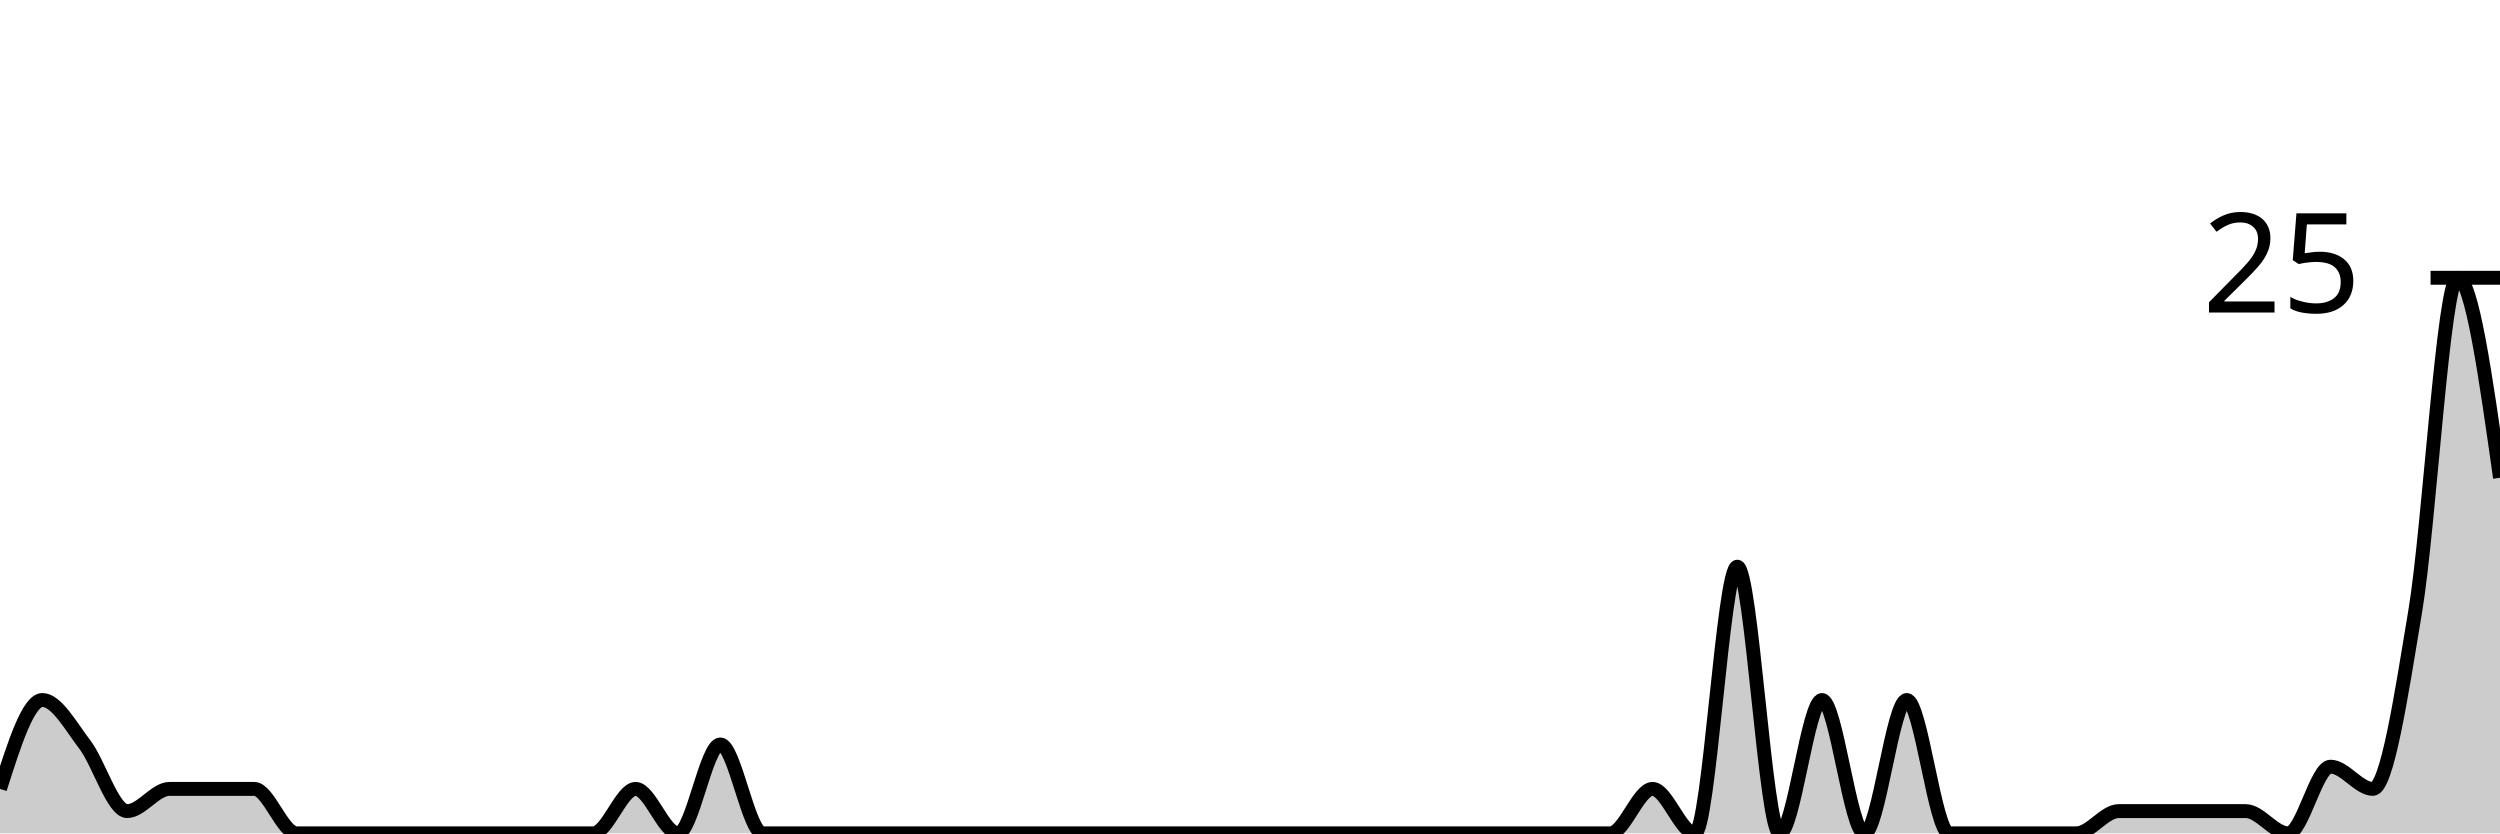
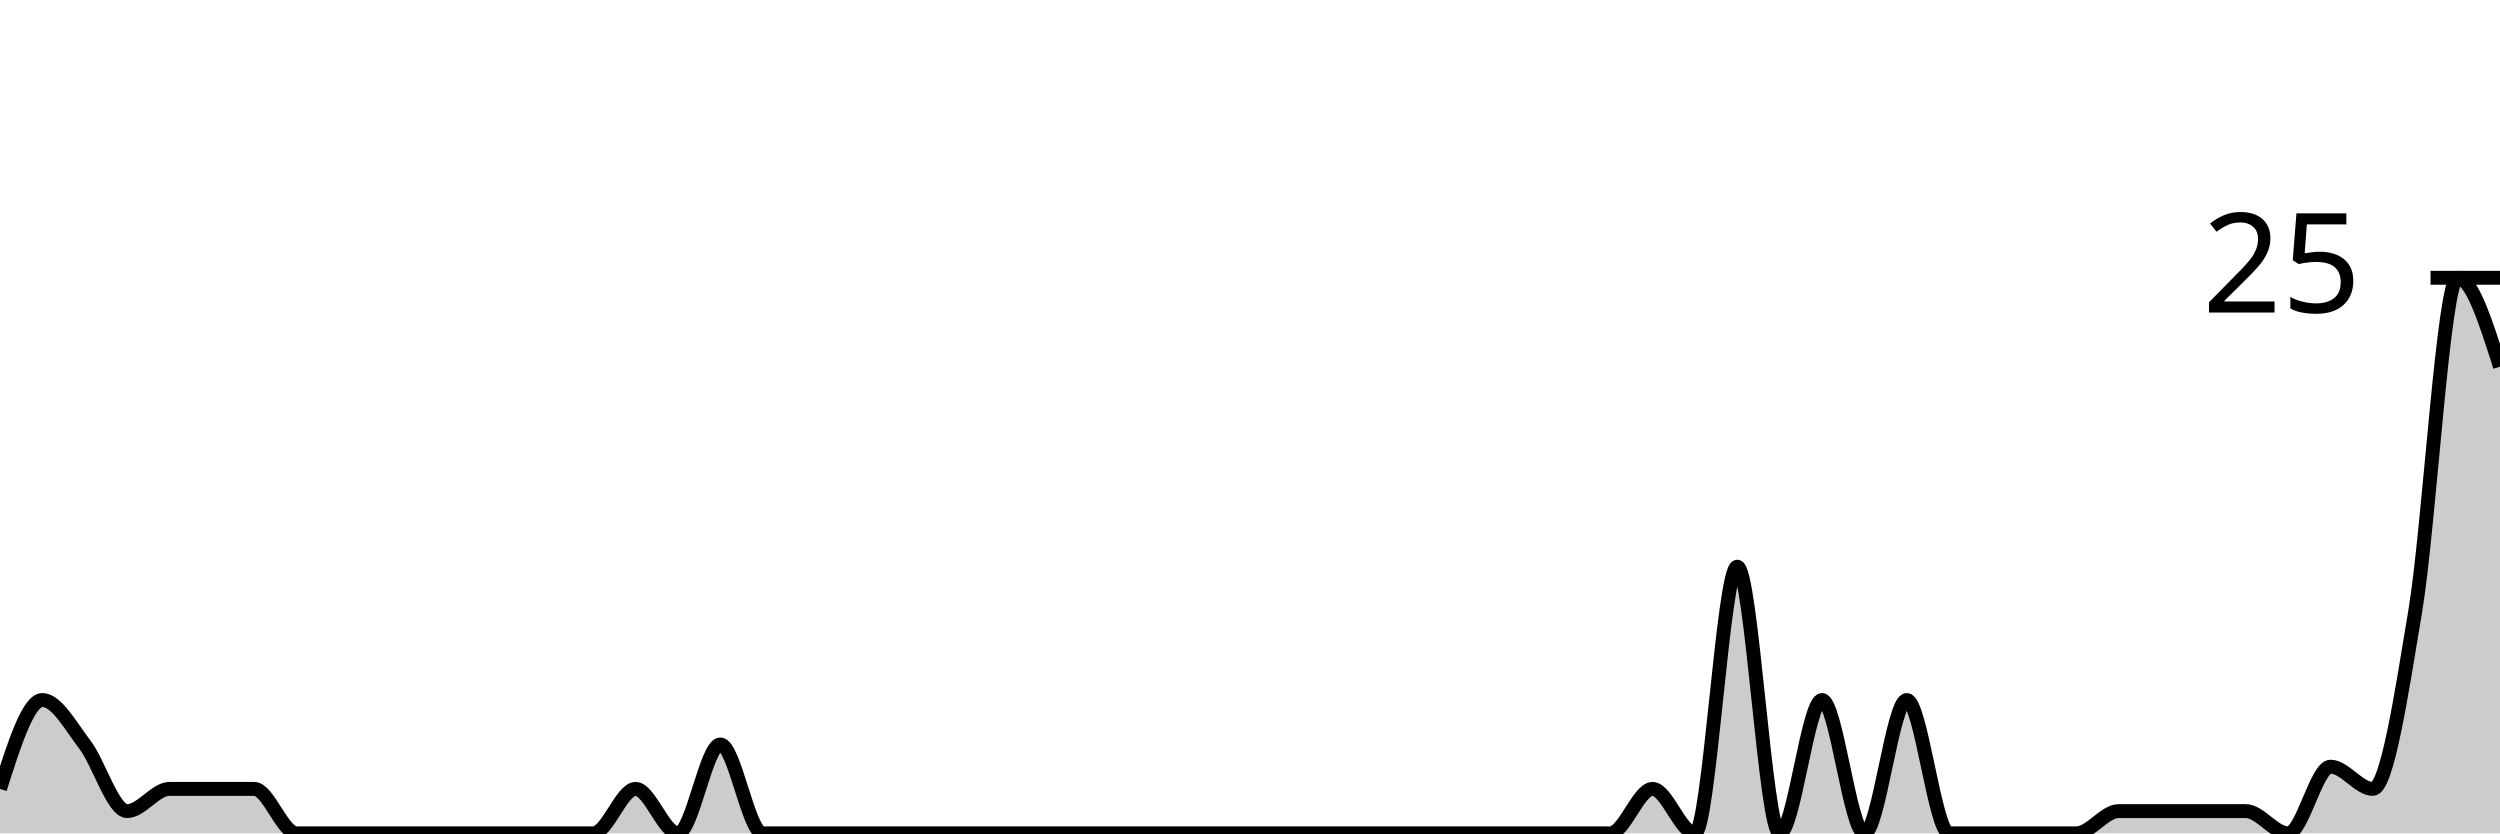
<svg xmlns="http://www.w3.org/2000/svg" viewBox="0 0 180 60">
  <g transform="translate(0,20)">
-     <path class="area" fill="rgba(0, 0, 0, 0.2)" d="M0,36.8C1.017,33.6,2.034,30.4,3.051,30.4C4.068,30.4,5.085,32.267,6.102,33.6C7.119,34.933,8.136,38.4,9.153,38.4C10.169,38.4,11.186,36.8,12.203,36.8C13.22,36.8,14.237,36.8,15.254,36.8C16.271,36.8,17.288,36.8,18.305,36.8C19.322,36.8,20.339,40,21.356,40C22.373,40,23.39,40,24.407,40C25.424,40,26.441,40,27.458,40C28.475,40,29.492,40,30.508,40C31.525,40,32.542,40,33.559,40C34.576,40,35.593,40,36.61,40C37.627,40,38.644,40,39.661,40C40.678,40,41.695,40,42.712,40C43.729,40,44.746,36.8,45.763,36.8C46.78,36.8,47.797,40,48.814,40C49.831,40,50.847,33.6,51.864,33.6C52.881,33.6,53.898,40,54.915,40C55.932,40,56.949,40,57.966,40C58.983,40,60,40,61.017,40C62.034,40,63.051,40,64.068,40C65.085,40,66.102,40,67.119,40C68.136,40,69.153,40,70.169,40C71.186,40,72.203,40,73.22,40C74.237,40,75.254,40,76.271,40C77.288,40,78.305,40,79.322,40C80.339,40,81.356,40,82.373,40C83.39,40,84.407,40,85.424,40C86.441,40,87.458,40,88.475,40C89.492,40,90.508,40,91.525,40C92.542,40,93.559,40,94.576,40C95.593,40,96.61,40,97.627,40C98.644,40,99.661,40,100.678,40C101.695,40,102.712,40,103.729,40C104.746,40,105.763,40,106.78,40C107.797,40,108.814,40,109.831,40C110.847,40,111.864,40,112.881,40C113.898,40,114.915,40,115.932,40C116.949,40,117.966,36.8,118.983,36.8C120,36.8,121.017,40,122.034,40C123.051,40,124.068,20.8,125.085,20.8C126.102,20.8,127.119,40,128.136,40C129.153,40,130.169,30.4,131.186,30.4C132.203,30.4,133.22,40,134.237,40C135.254,40,136.271,30.4,137.288,30.4C138.305,30.4,139.322,40,140.339,40C141.356,40,142.373,40,143.39,40C144.407,40,145.424,40,146.441,40C147.458,40,148.475,40,149.492,40C150.508,40,151.525,38.4,152.542,38.4C153.559,38.4,154.576,38.4,155.593,38.4C156.61,38.4,157.627,38.4,158.644,38.4C159.661,38.4,160.678,38.4,161.695,38.4C162.712,38.4,163.729,40,164.746,40C165.763,40,166.78,35.2,167.797,35.2C168.814,35.2,169.831,36.8,170.847,36.8C171.864,36.8,172.881,30.133,173.898,24C174.915,17.867,175.932,0,176.949,0C177.966,0,178.983,7.2,180,14.4L180,40C178.983,40,177.966,40,176.949,40C175.932,40,174.915,40,173.898,40C172.881,40,171.864,40,170.847,40C169.831,40,168.814,40,167.797,40C166.78,40,165.763,40,164.746,40C163.729,40,162.712,40,161.695,40C160.678,40,159.661,40,158.644,40C157.627,40,156.61,40,155.593,40C154.576,40,153.559,40,152.542,40C151.525,40,150.508,40,149.492,40C148.475,40,147.458,40,146.441,40C145.424,40,144.407,40,143.39,40C142.373,40,141.356,40,140.339,40C139.322,40,138.305,40,137.288,40C136.271,40,135.254,40,134.237,40C133.22,40,132.203,40,131.186,40C130.169,40,129.153,40,128.136,40C127.119,40,126.102,40,125.085,40C124.068,40,123.051,40,122.034,40C121.017,40,120,40,118.983,40C117.966,40,116.949,40,115.932,40C114.915,40,113.898,40,112.881,40C111.864,40,110.847,40,109.831,40C108.814,40,107.797,40,106.78,40C105.763,40,104.746,40,103.729,40C102.712,40,101.695,40,100.678,40C99.661,40,98.644,40,97.627,40C96.61,40,95.593,40,94.576,40C93.559,40,92.542,40,91.525,40C90.508,40,89.492,40,88.475,40C87.458,40,86.441,40,85.424,40C84.407,40,83.39,40,82.373,40C81.356,40,80.339,40,79.322,40C78.305,40,77.288,40,76.271,40C75.254,40,74.237,40,73.22,40C72.203,40,71.186,40,70.169,40C69.153,40,68.136,40,67.119,40C66.102,40,65.085,40,64.068,40C63.051,40,62.034,40,61.017,40C60,40,58.983,40,57.966,40C56.949,40,55.932,40,54.915,40C53.898,40,52.881,40,51.864,40C50.847,40,49.831,40,48.814,40C47.797,40,46.78,40,45.763,40C44.746,40,43.729,40,42.712,40C41.695,40,40.678,40,39.661,40C38.644,40,37.627,40,36.61,40C35.593,40,34.576,40,33.559,40C32.542,40,31.525,40,30.508,40C29.492,40,28.475,40,27.458,40C26.441,40,25.424,40,24.407,40C23.39,40,22.373,40,21.356,40C20.339,40,19.322,40,18.305,40C17.288,40,16.271,40,15.254,40C14.237,40,13.22,40,12.203,40C11.186,40,10.169,40,9.153,40C8.136,40,7.119,40,6.102,40C5.085,40,4.068,40,3.051,40C2.034,40,1.017,40,0,40Z" />
-     <path class="line" stroke="black" fill="none" d="M0,36.8C1.017,33.6,2.034,30.4,3.051,30.4C4.068,30.4,5.085,32.267,6.102,33.6C7.119,34.933,8.136,38.4,9.153,38.4C10.169,38.4,11.186,36.8,12.203,36.8C13.22,36.8,14.237,36.8,15.254,36.8C16.271,36.8,17.288,36.8,18.305,36.8C19.322,36.8,20.339,40,21.356,40C22.373,40,23.39,40,24.407,40C25.424,40,26.441,40,27.458,40C28.475,40,29.492,40,30.508,40C31.525,40,32.542,40,33.559,40C34.576,40,35.593,40,36.61,40C37.627,40,38.644,40,39.661,40C40.678,40,41.695,40,42.712,40C43.729,40,44.746,36.8,45.763,36.8C46.78,36.8,47.797,40,48.814,40C49.831,40,50.847,33.6,51.864,33.6C52.881,33.6,53.898,40,54.915,40C55.932,40,56.949,40,57.966,40C58.983,40,60,40,61.017,40C62.034,40,63.051,40,64.068,40C65.085,40,66.102,40,67.119,40C68.136,40,69.153,40,70.169,40C71.186,40,72.203,40,73.22,40C74.237,40,75.254,40,76.271,40C77.288,40,78.305,40,79.322,40C80.339,40,81.356,40,82.373,40C83.39,40,84.407,40,85.424,40C86.441,40,87.458,40,88.475,40C89.492,40,90.508,40,91.525,40C92.542,40,93.559,40,94.576,40C95.593,40,96.61,40,97.627,40C98.644,40,99.661,40,100.678,40C101.695,40,102.712,40,103.729,40C104.746,40,105.763,40,106.78,40C107.797,40,108.814,40,109.831,40C110.847,40,111.864,40,112.881,40C113.898,40,114.915,40,115.932,40C116.949,40,117.966,36.8,118.983,36.8C120,36.8,121.017,40,122.034,40C123.051,40,124.068,20.8,125.085,20.8C126.102,20.8,127.119,40,128.136,40C129.153,40,130.169,30.4,131.186,30.4C132.203,30.4,133.22,40,134.237,40C135.254,40,136.271,30.4,137.288,30.4C138.305,30.4,139.322,40,140.339,40C141.356,40,142.373,40,143.39,40C144.407,40,145.424,40,146.441,40C147.458,40,148.475,40,149.492,40C150.508,40,151.525,38.4,152.542,38.4C153.559,38.4,154.576,38.4,155.593,38.4C156.61,38.4,157.627,38.4,158.644,38.4C159.661,38.4,160.678,38.4,161.695,38.4C162.712,38.4,163.729,40,164.746,40C165.763,40,166.78,35.2,167.797,35.2C168.814,35.2,169.831,36.8,170.847,36.8C171.864,36.8,172.881,30.133,173.898,24C174.915,17.867,175.932,0,176.949,0C177.966,0,178.983,7.2,180,14.4" />
+     <path class="area" fill="rgba(0, 0, 0, 0.2)" d="M0,36.8C1.017,33.6,2.034,30.4,3.051,30.4C4.068,30.4,5.085,32.267,6.102,33.6C7.119,34.933,8.136,38.4,9.153,38.4C10.169,38.4,11.186,36.8,12.203,36.8C13.22,36.8,14.237,36.8,15.254,36.8C16.271,36.8,17.288,36.8,18.305,36.8C19.322,36.8,20.339,40,21.356,40C22.373,40,23.39,40,24.407,40C25.424,40,26.441,40,27.458,40C28.475,40,29.492,40,30.508,40C31.525,40,32.542,40,33.559,40C34.576,40,35.593,40,36.61,40C37.627,40,38.644,40,39.661,40C40.678,40,41.695,40,42.712,40C43.729,40,44.746,36.8,45.763,36.8C46.78,36.8,47.797,40,48.814,40C49.831,40,50.847,33.6,51.864,33.6C52.881,33.6,53.898,40,54.915,40C55.932,40,56.949,40,57.966,40C58.983,40,60,40,61.017,40C62.034,40,63.051,40,64.068,40C65.085,40,66.102,40,67.119,40C68.136,40,69.153,40,70.169,40C71.186,40,72.203,40,73.22,40C74.237,40,75.254,40,76.271,40C77.288,40,78.305,40,79.322,40C80.339,40,81.356,40,82.373,40C83.39,40,84.407,40,85.424,40C86.441,40,87.458,40,88.475,40C89.492,40,90.508,40,91.525,40C92.542,40,93.559,40,94.576,40C95.593,40,96.61,40,97.627,40C98.644,40,99.661,40,100.678,40C101.695,40,102.712,40,103.729,40C104.746,40,105.763,40,106.78,40C107.797,40,108.814,40,109.831,40C110.847,40,111.864,40,112.881,40C113.898,40,114.915,40,115.932,40C116.949,40,117.966,36.8,118.983,36.8C120,36.8,121.017,40,122.034,40C123.051,40,124.068,20.8,125.085,20.8C126.102,20.8,127.119,40,128.136,40C129.153,40,130.169,30.4,131.186,30.4C132.203,30.4,133.22,40,134.237,40C135.254,40,136.271,30.4,137.288,30.4C138.305,30.4,139.322,40,140.339,40C141.356,40,142.373,40,143.39,40C144.407,40,145.424,40,146.441,40C147.458,40,148.475,40,149.492,40C150.508,40,151.525,38.4,152.542,38.4C153.559,38.4,154.576,38.4,155.593,38.4C156.61,38.4,157.627,38.4,158.644,38.4C159.661,38.4,160.678,38.4,161.695,38.4C162.712,38.4,163.729,40,164.746,40C165.763,40,166.78,35.2,167.797,35.2C168.814,35.2,169.831,36.8,170.847,36.8C171.864,36.8,172.881,30.133,173.898,24C174.915,17.867,175.932,0,176.949,0C177.966,0,178.983,3.2,180,6.4L180,40C178.983,40,177.966,40,176.949,40C175.932,40,174.915,40,173.898,40C172.881,40,171.864,40,170.847,40C169.831,40,168.814,40,167.797,40C166.78,40,165.763,40,164.746,40C163.729,40,162.712,40,161.695,40C160.678,40,159.661,40,158.644,40C157.627,40,156.61,40,155.593,40C154.576,40,153.559,40,152.542,40C151.525,40,150.508,40,149.492,40C148.475,40,147.458,40,146.441,40C145.424,40,144.407,40,143.39,40C142.373,40,141.356,40,140.339,40C139.322,40,138.305,40,137.288,40C136.271,40,135.254,40,134.237,40C133.22,40,132.203,40,131.186,40C130.169,40,129.153,40,128.136,40C127.119,40,126.102,40,125.085,40C124.068,40,123.051,40,122.034,40C121.017,40,120,40,118.983,40C117.966,40,116.949,40,115.932,40C114.915,40,113.898,40,112.881,40C111.864,40,110.847,40,109.831,40C108.814,40,107.797,40,106.78,40C105.763,40,104.746,40,103.729,40C102.712,40,101.695,40,100.678,40C99.661,40,98.644,40,97.627,40C96.61,40,95.593,40,94.576,40C93.559,40,92.542,40,91.525,40C90.508,40,89.492,40,88.475,40C87.458,40,86.441,40,85.424,40C84.407,40,83.39,40,82.373,40C81.356,40,80.339,40,79.322,40C78.305,40,77.288,40,76.271,40C75.254,40,74.237,40,73.22,40C72.203,40,71.186,40,70.169,40C69.153,40,68.136,40,67.119,40C66.102,40,65.085,40,64.068,40C63.051,40,62.034,40,61.017,40C60,40,58.983,40,57.966,40C56.949,40,55.932,40,54.915,40C53.898,40,52.881,40,51.864,40C50.847,40,49.831,40,48.814,40C47.797,40,46.78,40,45.763,40C44.746,40,43.729,40,42.712,40C41.695,40,40.678,40,39.661,40C38.644,40,37.627,40,36.61,40C35.593,40,34.576,40,33.559,40C32.542,40,31.525,40,30.508,40C29.492,40,28.475,40,27.458,40C26.441,40,25.424,40,24.407,40C23.39,40,22.373,40,21.356,40C20.339,40,19.322,40,18.305,40C17.288,40,16.271,40,15.254,40C14.237,40,13.22,40,12.203,40C11.186,40,10.169,40,9.153,40C8.136,40,7.119,40,6.102,40C5.085,40,4.068,40,3.051,40C2.034,40,1.017,40,0,40Z" />
+     <path class="line" stroke="black" fill="none" d="M0,36.8C1.017,33.6,2.034,30.4,3.051,30.4C4.068,30.4,5.085,32.267,6.102,33.6C7.119,34.933,8.136,38.4,9.153,38.4C10.169,38.4,11.186,36.8,12.203,36.8C13.22,36.8,14.237,36.8,15.254,36.8C16.271,36.8,17.288,36.8,18.305,36.8C19.322,36.8,20.339,40,21.356,40C22.373,40,23.39,40,24.407,40C25.424,40,26.441,40,27.458,40C28.475,40,29.492,40,30.508,40C31.525,40,32.542,40,33.559,40C34.576,40,35.593,40,36.61,40C37.627,40,38.644,40,39.661,40C40.678,40,41.695,40,42.712,40C43.729,40,44.746,36.8,45.763,36.8C46.78,36.8,47.797,40,48.814,40C49.831,40,50.847,33.6,51.864,33.6C52.881,33.6,53.898,40,54.915,40C55.932,40,56.949,40,57.966,40C58.983,40,60,40,61.017,40C62.034,40,63.051,40,64.068,40C65.085,40,66.102,40,67.119,40C68.136,40,69.153,40,70.169,40C71.186,40,72.203,40,73.22,40C74.237,40,75.254,40,76.271,40C77.288,40,78.305,40,79.322,40C80.339,40,81.356,40,82.373,40C83.39,40,84.407,40,85.424,40C86.441,40,87.458,40,88.475,40C89.492,40,90.508,40,91.525,40C92.542,40,93.559,40,94.576,40C95.593,40,96.61,40,97.627,40C98.644,40,99.661,40,100.678,40C101.695,40,102.712,40,103.729,40C104.746,40,105.763,40,106.78,40C107.797,40,108.814,40,109.831,40C110.847,40,111.864,40,112.881,40C113.898,40,114.915,40,115.932,40C116.949,40,117.966,36.8,118.983,36.8C120,36.8,121.017,40,122.034,40C123.051,40,124.068,20.8,125.085,20.8C126.102,20.8,127.119,40,128.136,40C129.153,40,130.169,30.4,131.186,30.4C132.203,30.4,133.22,40,134.237,40C135.254,40,136.271,30.4,137.288,30.4C138.305,30.4,139.322,40,140.339,40C141.356,40,142.373,40,143.39,40C144.407,40,145.424,40,146.441,40C147.458,40,148.475,40,149.492,40C150.508,40,151.525,38.4,152.542,38.4C153.559,38.4,154.576,38.4,155.593,38.4C156.61,38.4,157.627,38.4,158.644,38.4C159.661,38.4,160.678,38.4,161.695,38.4C162.712,38.4,163.729,40,164.746,40C165.763,40,166.78,35.2,167.797,35.2C168.814,35.2,169.831,36.8,170.847,36.8C171.864,36.8,172.881,30.133,173.898,24C174.915,17.867,175.932,0,176.949,0C177.966,0,178.983,3.2,180,6.4" />
    <path class="axis-ceiling" stroke-width="1" stroke="black" fill="none" d="M175,0L180,0" />
    <text class="axis-ceiling-label" font-family="sans-serif" text-anchor="end" font-size="10px" x="170" y="2.5">25</text>
  </g>
</svg>
